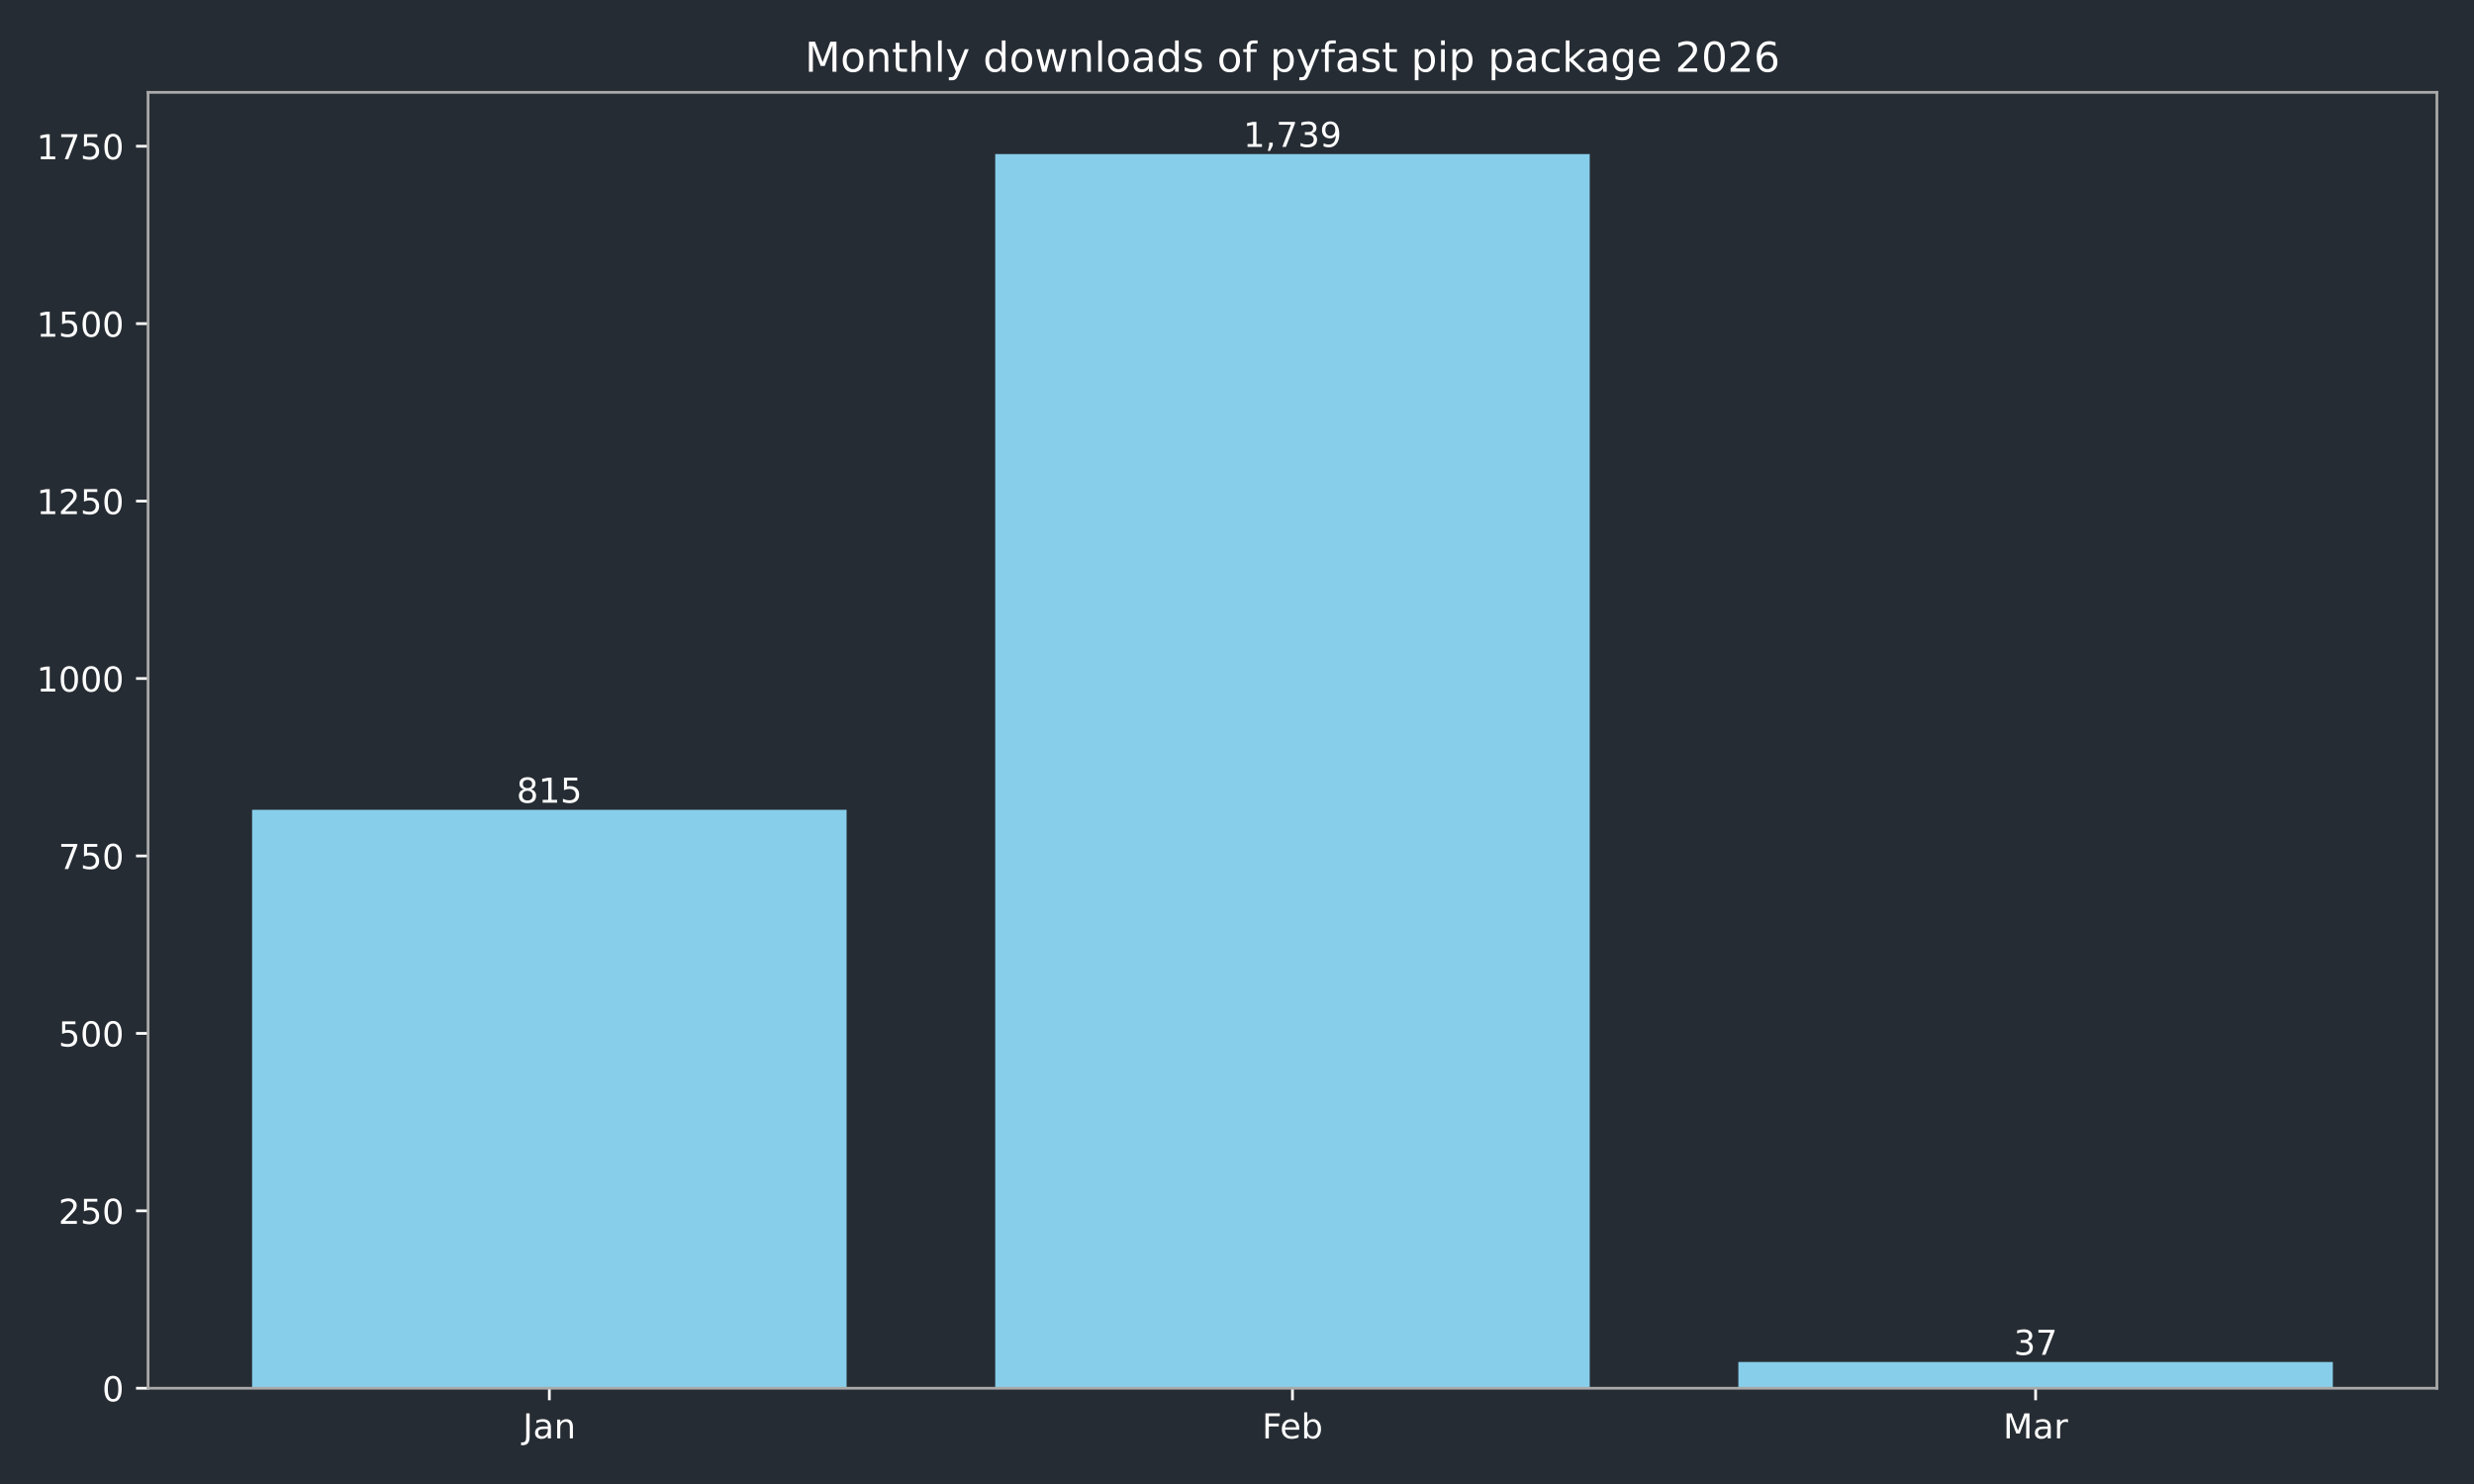
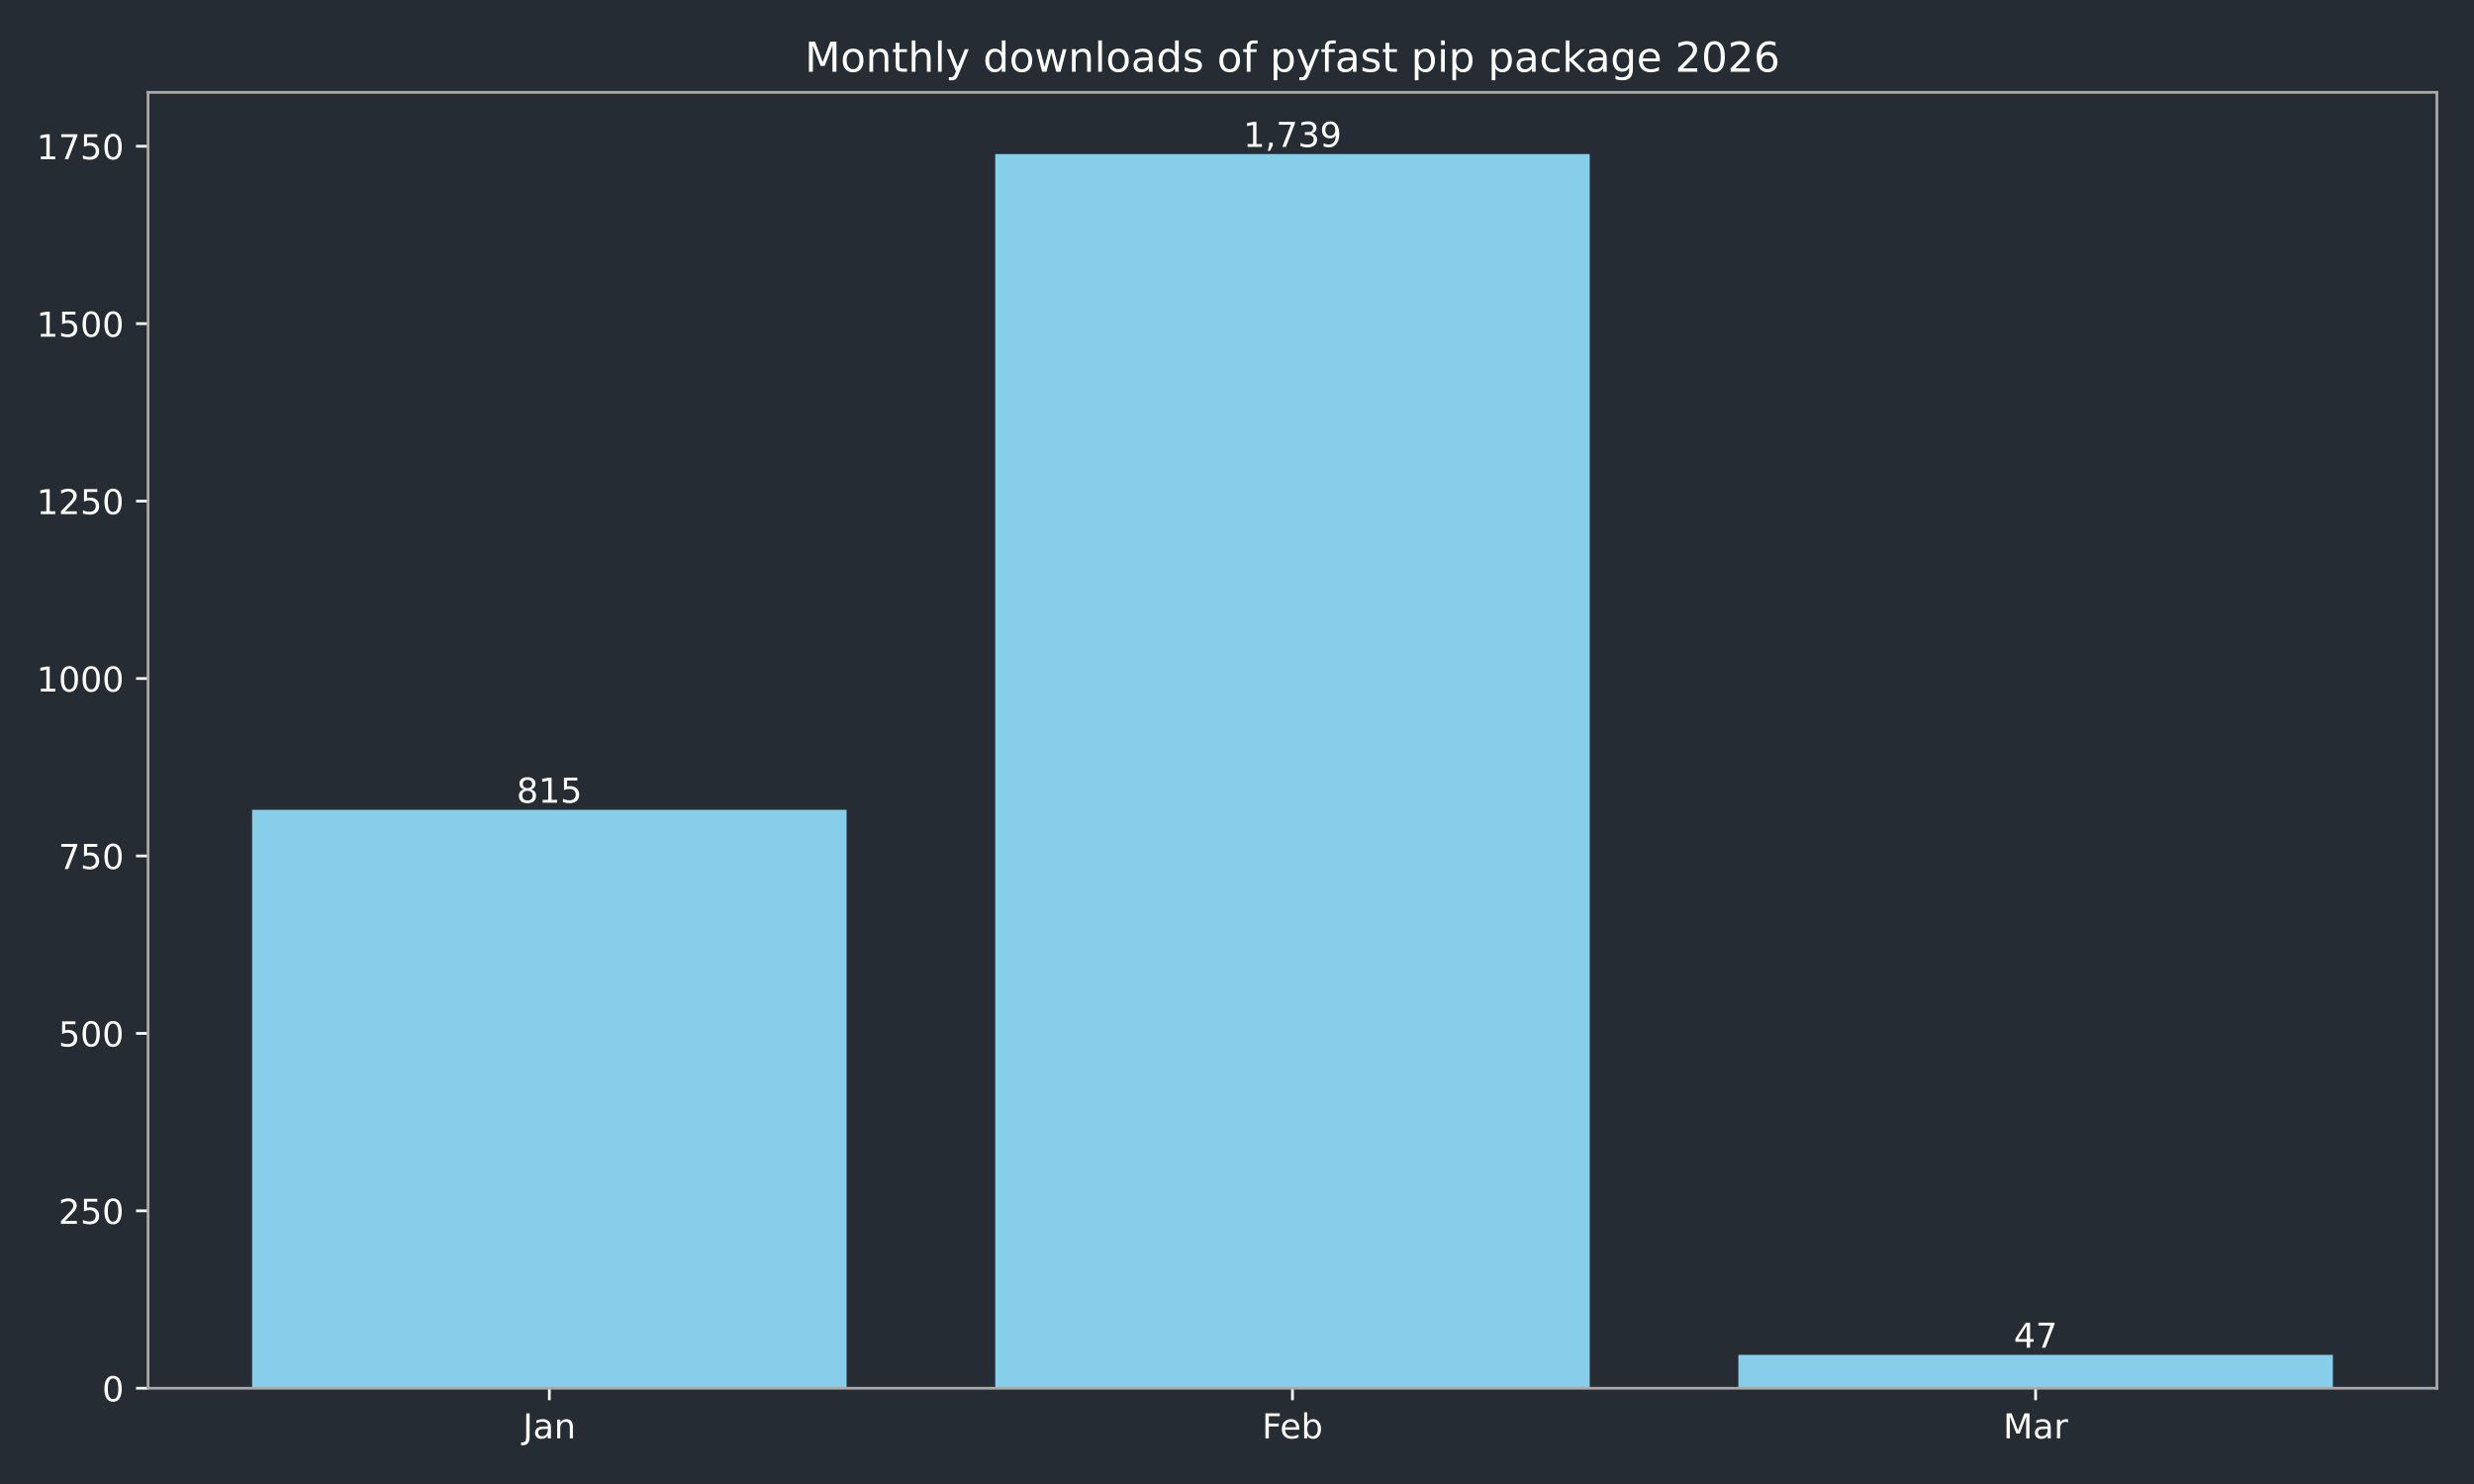
<svg xmlns="http://www.w3.org/2000/svg" xmlns:xlink="http://www.w3.org/1999/xlink" width="720pt" height="432pt" viewBox="0 0 720 432" version="1.1">
  <defs>
    <style type="text/css">*{stroke-linejoin: round; stroke-linecap: butt}</style>
  </defs>
  <g id="figure_1">
    <g id="patch_1">
      <path d="M 0 432  L 720 432  L 720 0  L 0 0  z " style="fill: #262c33" />
    </g>
    <g id="axes_1">
      <g id="patch_2">
        <path d="M 43.09 404.12  L 709.2 404.12  L 709.2 26.88  L 43.09 26.88  z " style="fill: #262c33" />
      </g>
      <g id="patch_3">
-         <path d="M 73.368 404.12  L 246.383 404.12  L 246.383 235.742  L 73.368 235.742  z " clip-path="url(#p1092e99a9d)" style="fill: #87ceeb" />
+         <path d="M 73.368 404.12  L 246.383 404.12  L 246.383 235.742  L 73.368 235.742  z " clip-path="url(#p6d6178ff30)" style="fill: #87ceeb" />
      </g>
      <g id="patch_4">
-         <path d="M 289.637 404.12  L 462.653 404.12  L 462.653 44.844  L 289.637 44.844  z " clip-path="url(#p1092e99a9d)" style="fill: #87ceeb" />
+         <path d="M 289.637 404.12  L 462.653 404.12  L 462.653 44.844  L 289.637 44.844  z " clip-path="url(#p6d6178ff30)" style="fill: #87ceeb" />
      </g>
      <g id="patch_5">
-         <path d="M 505.907 404.12  L 678.922 404.12  L 678.922 396.476  L 505.907 396.476  z " clip-path="url(#p1092e99a9d)" style="fill: #87ceeb" />
+         <path d="M 505.907 404.12  L 678.922 404.12  L 678.922 394.41  L 505.907 394.41  z " clip-path="url(#p6d6178ff30)" style="fill: #87ceeb" />
      </g>
      <g id="matplotlib.axis_1">
        <g id="xtick_1">
          <g id="line2d_1">
            <defs>
-               <path id="m39e7ade6e2" d="M 0 0  L 0 3.5  " style="stroke: #ffffff; stroke-width: 0.8" />
+               <path id="m855c17bba8" d="M 0 0  L 0 3.5  " style="stroke: #ffffff; stroke-width: 0.8" />
            </defs>
            <g>
-               <use xlink:href="#m39e7ade6e2" x="159.876" y="404.12" style="fill: #ffffff; stroke: #ffffff; stroke-width: 0.8" />
+               <use xlink:href="#m855c17bba8" x="159.876" y="404.12" style="fill: #ffffff; stroke: #ffffff; stroke-width: 0.8" />
            </g>
          </g>
          <g id="text_1">
            <g style="fill: #ffffff" transform="translate(152.1677 418.7184) scale(0.1 -0.1)">
              <defs>
                <path id="DejaVuSans-4a" d="M 628 4666  L 1259 4666  L 1259 325  Q 1259 -519 939 -900  Q 619 -1281 -91 -1281  L -331 -1281  L -331 -750  L -134 -750  Q 284 -750 456 -515  Q 628 -281 628 325  L 628 4666  z " transform="scale(0.015625)" />
                <path id="DejaVuSans-61" d="M 2194 1759  Q 1497 1759 1228 1600  Q 959 1441 959 1056  Q 959 750 1161 570  Q 1363 391 1709 391  Q 2188 391 2477 730  Q 2766 1069 2766 1631  L 2766 1759  L 2194 1759  z M 3341 1997  L 3341 0  L 2766 0  L 2766 531  Q 2569 213 2275 61  Q 1981 -91 1556 -91  Q 1019 -91 701 211  Q 384 513 384 1019  Q 384 1609 779 1909  Q 1175 2209 1959 2209  L 2766 2209  L 2766 2266  Q 2766 2663 2505 2880  Q 2244 3097 1772 3097  Q 1472 3097 1187 3025  Q 903 2953 641 2809  L 641 3341  Q 956 3463 1253 3523  Q 1550 3584 1831 3584  Q 2591 3584 2966 3190  Q 3341 2797 3341 1997  z " transform="scale(0.015625)" />
                <path id="DejaVuSans-6e" d="M 3513 2113  L 3513 0  L 2938 0  L 2938 2094  Q 2938 2591 2744 2837  Q 2550 3084 2163 3084  Q 1697 3084 1428 2787  Q 1159 2491 1159 1978  L 1159 0  L 581 0  L 581 3500  L 1159 3500  L 1159 2956  Q 1366 3272 1645 3428  Q 1925 3584 2291 3584  Q 2894 3584 3203 3211  Q 3513 2838 3513 2113  z " transform="scale(0.015625)" />
              </defs>
              <use xlink:href="#DejaVuSans-4a" />
              <use xlink:href="#DejaVuSans-61" transform="translate(29.49219 0)" />
              <use xlink:href="#DejaVuSans-6e" transform="translate(90.77148 0)" />
            </g>
          </g>
        </g>
        <g id="xtick_2">
          <g id="line2d_2">
            <g>
-               <use xlink:href="#m39e7ade6e2" x="376.145" y="404.12" style="fill: #ffffff; stroke: #ffffff; stroke-width: 0.8" />
+               <use xlink:href="#m855c17bba8" x="376.145" y="404.12" style="fill: #ffffff; stroke: #ffffff; stroke-width: 0.8" />
            </g>
          </g>
          <g id="text_2">
            <g style="fill: #ffffff" transform="translate(367.2934 418.7184) scale(0.1 -0.1)">
              <defs>
                <path id="DejaVuSans-46" d="M 628 4666  L 3309 4666  L 3309 4134  L 1259 4134  L 1259 2759  L 3109 2759  L 3109 2228  L 1259 2228  L 1259 0  L 628 0  L 628 4666  z " transform="scale(0.015625)" />
                <path id="DejaVuSans-65" d="M 3597 1894  L 3597 1613  L 953 1613  Q 991 1019 1311 708  Q 1631 397 2203 397  Q 2534 397 2845 478  Q 3156 559 3463 722  L 3463 178  Q 3153 47 2828 -22  Q 2503 -91 2169 -91  Q 1331 -91 842 396  Q 353 884 353 1716  Q 353 2575 817 3079  Q 1281 3584 2069 3584  Q 2775 3584 3186 3129  Q 3597 2675 3597 1894  z M 3022 2063  Q 3016 2534 2758 2815  Q 2500 3097 2075 3097  Q 1594 3097 1305 2825  Q 1016 2553 972 2059  L 3022 2063  z " transform="scale(0.015625)" />
                <path id="DejaVuSans-62" d="M 3116 1747  Q 3116 2381 2855 2742  Q 2594 3103 2138 3103  Q 1681 3103 1420 2742  Q 1159 2381 1159 1747  Q 1159 1113 1420 752  Q 1681 391 2138 391  Q 2594 391 2855 752  Q 3116 1113 3116 1747  z M 1159 2969  Q 1341 3281 1617 3432  Q 1894 3584 2278 3584  Q 2916 3584 3314 3078  Q 3713 2572 3713 1747  Q 3713 922 3314 415  Q 2916 -91 2278 -91  Q 1894 -91 1617 61  Q 1341 213 1159 525  L 1159 0  L 581 0  L 581 4863  L 1159 4863  L 1159 2969  z " transform="scale(0.015625)" />
              </defs>
              <use xlink:href="#DejaVuSans-46" />
              <use xlink:href="#DejaVuSans-65" transform="translate(52.01953 0)" />
              <use xlink:href="#DejaVuSans-62" transform="translate(113.543 0)" />
            </g>
          </g>
        </g>
        <g id="xtick_3">
          <g id="line2d_3">
            <g>
-               <use xlink:href="#m39e7ade6e2" x="592.414" y="404.12" style="fill: #ffffff; stroke: #ffffff; stroke-width: 0.8" />
+               <use xlink:href="#m855c17bba8" x="592.414" y="404.12" style="fill: #ffffff; stroke: #ffffff; stroke-width: 0.8" />
            </g>
          </g>
          <g id="text_3">
            <g style="fill: #ffffff" transform="translate(582.9809 418.7184) scale(0.1 -0.1)">
              <defs>
                <path id="DejaVuSans-4d" d="M 628 4666  L 1569 4666  L 2759 1491  L 3956 4666  L 4897 4666  L 4897 0  L 4281 0  L 4281 4097  L 3078 897  L 2444 897  L 1241 4097  L 1241 0  L 628 0  L 628 4666  z " transform="scale(0.015625)" />
                <path id="DejaVuSans-72" d="M 2631 2963  Q 2534 3019 2420 3045  Q 2306 3072 2169 3072  Q 1681 3072 1420 2755  Q 1159 2438 1159 1844  L 1159 0  L 581 0  L 581 3500  L 1159 3500  L 1159 2956  Q 1341 3275 1631 3429  Q 1922 3584 2338 3584  Q 2397 3584 2469 3576  Q 2541 3569 2628 3553  L 2631 2963  z " transform="scale(0.015625)" />
              </defs>
              <use xlink:href="#DejaVuSans-4d" />
              <use xlink:href="#DejaVuSans-61" transform="translate(86.2793 0)" />
              <use xlink:href="#DejaVuSans-72" transform="translate(147.5586 0)" />
            </g>
          </g>
        </g>
      </g>
      <g id="matplotlib.axis_2">
        <g id="ytick_1">
          <g id="line2d_4">
            <defs>
-               <path id="m8c2c9e1c92" d="M 0 0  L -3.5 0  " style="stroke: #ffffff; stroke-width: 0.8" />
+               <path id="m7b9571edab" d="M 0 0  L -3.5 0  " style="stroke: #ffffff; stroke-width: 0.8" />
            </defs>
            <g>
-               <use xlink:href="#m8c2c9e1c92" x="43.09" y="404.12" style="fill: #ffffff; stroke: #ffffff; stroke-width: 0.8" />
+               <use xlink:href="#m7b9571edab" x="43.09" y="404.12" style="fill: #ffffff; stroke: #ffffff; stroke-width: 0.8" />
            </g>
          </g>
          <g id="text_4">
            <g style="fill: #ffffff" transform="translate(29.7275 407.9192) scale(0.1 -0.1)">
              <defs>
                <path id="DejaVuSans-30" d="M 2034 4250  Q 1547 4250 1301 3770  Q 1056 3291 1056 2328  Q 1056 1369 1301 889  Q 1547 409 2034 409  Q 2525 409 2770 889  Q 3016 1369 3016 2328  Q 3016 3291 2770 3770  Q 2525 4250 2034 4250  z M 2034 4750  Q 2819 4750 3233 4129  Q 3647 3509 3647 2328  Q 3647 1150 3233 529  Q 2819 -91 2034 -91  Q 1250 -91 836 529  Q 422 1150 422 2328  Q 422 3509 836 4129  Q 1250 4750 2034 4750  z " transform="scale(0.015625)" />
              </defs>
              <use xlink:href="#DejaVuSans-30" />
            </g>
          </g>
        </g>
        <g id="ytick_2">
          <g id="line2d_5">
            <g>
-               <use xlink:href="#m8c2c9e1c92" x="43.09" y="352.47" style="fill: #ffffff; stroke: #ffffff; stroke-width: 0.8" />
+               <use xlink:href="#m7b9571edab" x="43.09" y="352.47" style="fill: #ffffff; stroke: #ffffff; stroke-width: 0.8" />
            </g>
          </g>
          <g id="text_5">
            <g style="fill: #ffffff" transform="translate(17.0025 356.2694) scale(0.1 -0.1)">
              <defs>
                <path id="DejaVuSans-32" d="M 1228 531  L 3431 531  L 3431 0  L 469 0  L 469 531  Q 828 903 1448 1529  Q 2069 2156 2228 2338  Q 2531 2678 2651 2914  Q 2772 3150 2772 3378  Q 2772 3750 2511 3984  Q 2250 4219 1831 4219  Q 1534 4219 1204 4116  Q 875 4013 500 3803  L 500 4441  Q 881 4594 1212 4672  Q 1544 4750 1819 4750  Q 2544 4750 2975 4387  Q 3406 4025 3406 3419  Q 3406 3131 3298 2873  Q 3191 2616 2906 2266  Q 2828 2175 2409 1742  Q 1991 1309 1228 531  z " transform="scale(0.015625)" />
                <path id="DejaVuSans-35" d="M 691 4666  L 3169 4666  L 3169 4134  L 1269 4134  L 1269 2991  Q 1406 3038 1543 3061  Q 1681 3084 1819 3084  Q 2600 3084 3056 2656  Q 3513 2228 3513 1497  Q 3513 744 3044 326  Q 2575 -91 1722 -91  Q 1428 -91 1123 -41  Q 819 9 494 109  L 494 744  Q 775 591 1075 516  Q 1375 441 1709 441  Q 2250 441 2565 725  Q 2881 1009 2881 1497  Q 2881 1984 2565 2268  Q 2250 2553 1709 2553  Q 1456 2553 1204 2497  Q 953 2441 691 2322  L 691 4666  z " transform="scale(0.015625)" />
              </defs>
              <use xlink:href="#DejaVuSans-32" />
              <use xlink:href="#DejaVuSans-35" transform="translate(63.62305 0)" />
              <use xlink:href="#DejaVuSans-30" transform="translate(127.2461 0)" />
            </g>
          </g>
        </g>
        <g id="ytick_3">
          <g id="line2d_6">
            <g>
-               <use xlink:href="#m8c2c9e1c92" x="43.09" y="300.82" style="fill: #ffffff; stroke: #ffffff; stroke-width: 0.8" />
+               <use xlink:href="#m7b9571edab" x="43.09" y="300.82" style="fill: #ffffff; stroke: #ffffff; stroke-width: 0.8" />
            </g>
          </g>
          <g id="text_6">
            <g style="fill: #ffffff" transform="translate(17.0025 304.6196) scale(0.1 -0.1)">
              <use xlink:href="#DejaVuSans-35" />
              <use xlink:href="#DejaVuSans-30" transform="translate(63.62305 0)" />
              <use xlink:href="#DejaVuSans-30" transform="translate(127.2461 0)" />
            </g>
          </g>
        </g>
        <g id="ytick_4">
          <g id="line2d_7">
            <g>
-               <use xlink:href="#m8c2c9e1c92" x="43.09" y="249.171" style="fill: #ffffff; stroke: #ffffff; stroke-width: 0.8" />
+               <use xlink:href="#m7b9571edab" x="43.09" y="249.171" style="fill: #ffffff; stroke: #ffffff; stroke-width: 0.8" />
            </g>
          </g>
          <g id="text_7">
            <g style="fill: #ffffff" transform="translate(17.0025 252.9697) scale(0.1 -0.1)">
              <defs>
                <path id="DejaVuSans-37" d="M 525 4666  L 3525 4666  L 3525 4397  L 1831 0  L 1172 0  L 2766 4134  L 525 4134  L 525 4666  z " transform="scale(0.015625)" />
              </defs>
              <use xlink:href="#DejaVuSans-37" />
              <use xlink:href="#DejaVuSans-35" transform="translate(63.62305 0)" />
              <use xlink:href="#DejaVuSans-30" transform="translate(127.2461 0)" />
            </g>
          </g>
        </g>
        <g id="ytick_5">
          <g id="line2d_8">
            <g>
-               <use xlink:href="#m8c2c9e1c92" x="43.09" y="197.521" style="fill: #ffffff; stroke: #ffffff; stroke-width: 0.8" />
+               <use xlink:href="#m7b9571edab" x="43.09" y="197.521" style="fill: #ffffff; stroke: #ffffff; stroke-width: 0.8" />
            </g>
          </g>
          <g id="text_8">
            <g style="fill: #ffffff" transform="translate(10.64 201.3199) scale(0.1 -0.1)">
              <defs>
                <path id="DejaVuSans-31" d="M 794 531  L 1825 531  L 1825 4091  L 703 3866  L 703 4441  L 1819 4666  L 2450 4666  L 2450 531  L 3481 531  L 3481 0  L 794 0  L 794 531  z " transform="scale(0.015625)" />
              </defs>
              <use xlink:href="#DejaVuSans-31" />
              <use xlink:href="#DejaVuSans-30" transform="translate(63.62305 0)" />
              <use xlink:href="#DejaVuSans-30" transform="translate(127.2461 0)" />
              <use xlink:href="#DejaVuSans-30" transform="translate(190.8691 0)" />
            </g>
          </g>
        </g>
        <g id="ytick_6">
          <g id="line2d_9">
            <g>
-               <use xlink:href="#m8c2c9e1c92" x="43.09" y="145.871" style="fill: #ffffff; stroke: #ffffff; stroke-width: 0.8" />
+               <use xlink:href="#m7b9571edab" x="43.09" y="145.871" style="fill: #ffffff; stroke: #ffffff; stroke-width: 0.8" />
            </g>
          </g>
          <g id="text_9">
            <g style="fill: #ffffff" transform="translate(10.64 149.6701) scale(0.1 -0.1)">
              <use xlink:href="#DejaVuSans-31" />
              <use xlink:href="#DejaVuSans-32" transform="translate(63.62305 0)" />
              <use xlink:href="#DejaVuSans-35" transform="translate(127.2461 0)" />
              <use xlink:href="#DejaVuSans-30" transform="translate(190.8691 0)" />
            </g>
          </g>
        </g>
        <g id="ytick_7">
          <g id="line2d_10">
            <g>
-               <use xlink:href="#m8c2c9e1c92" x="43.09" y="94.221" style="fill: #ffffff; stroke: #ffffff; stroke-width: 0.8" />
+               <use xlink:href="#m7b9571edab" x="43.09" y="94.221" style="fill: #ffffff; stroke: #ffffff; stroke-width: 0.8" />
            </g>
          </g>
          <g id="text_10">
            <g style="fill: #ffffff" transform="translate(10.64 98.02026) scale(0.1 -0.1)">
              <use xlink:href="#DejaVuSans-31" />
              <use xlink:href="#DejaVuSans-35" transform="translate(63.62305 0)" />
              <use xlink:href="#DejaVuSans-30" transform="translate(127.2461 0)" />
              <use xlink:href="#DejaVuSans-30" transform="translate(190.8691 0)" />
            </g>
          </g>
        </g>
        <g id="ytick_8">
          <g id="line2d_11">
            <g>
-               <use xlink:href="#m8c2c9e1c92" x="43.09" y="42.571" style="fill: #ffffff; stroke: #ffffff; stroke-width: 0.8" />
+               <use xlink:href="#m7b9571edab" x="43.09" y="42.571" style="fill: #ffffff; stroke: #ffffff; stroke-width: 0.8" />
            </g>
          </g>
          <g id="text_11">
            <g style="fill: #ffffff" transform="translate(10.64 46.37044) scale(0.1 -0.1)">
              <use xlink:href="#DejaVuSans-31" />
              <use xlink:href="#DejaVuSans-37" transform="translate(63.62305 0)" />
              <use xlink:href="#DejaVuSans-35" transform="translate(127.2461 0)" />
              <use xlink:href="#DejaVuSans-30" transform="translate(190.8691 0)" />
            </g>
          </g>
        </g>
      </g>
      <g id="patch_6">
        <path d="M 43.09 404.12  L 43.09 26.88  " style="fill: none; stroke: #a9a9a9; stroke-width: 0.8; stroke-linejoin: miter; stroke-linecap: square" />
      </g>
      <g id="patch_7">
        <path d="M 709.2 404.12  L 709.2 26.88  " style="fill: none; stroke: #a9a9a9; stroke-width: 0.8; stroke-linejoin: miter; stroke-linecap: square" />
      </g>
      <g id="patch_8">
        <path d="M 43.09 404.12  L 709.2 404.12  " style="fill: none; stroke: #a9a9a9; stroke-width: 0.8; stroke-linejoin: miter; stroke-linecap: square" />
      </g>
      <g id="patch_9">
        <path d="M 43.09 26.88  L 709.2 26.88  " style="fill: none; stroke: #a9a9a9; stroke-width: 0.8; stroke-linejoin: miter; stroke-linecap: square" />
      </g>
      <g id="text_12">
        <g style="fill: #ffffff" transform="translate(150.3318 233.6619) scale(0.1 -0.1)">
          <defs>
            <path id="DejaVuSans-38" d="M 2034 2216  Q 1584 2216 1326 1975  Q 1069 1734 1069 1313  Q 1069 891 1326 650  Q 1584 409 2034 409  Q 2484 409 2743 651  Q 3003 894 3003 1313  Q 3003 1734 2745 1975  Q 2488 2216 2034 2216  z M 1403 2484  Q 997 2584 770 2862  Q 544 3141 544 3541  Q 544 4100 942 4425  Q 1341 4750 2034 4750  Q 2731 4750 3128 4425  Q 3525 4100 3525 3541  Q 3525 3141 3298 2862  Q 3072 2584 2669 2484  Q 3125 2378 3379 2068  Q 3634 1759 3634 1313  Q 3634 634 3220 271  Q 2806 -91 2034 -91  Q 1263 -91 848 271  Q 434 634 434 1313  Q 434 1759 690 2068  Q 947 2378 1403 2484  z M 1172 3481  Q 1172 3119 1398 2916  Q 1625 2713 2034 2713  Q 2441 2713 2670 2916  Q 2900 3119 2900 3481  Q 2900 3844 2670 4047  Q 2441 4250 2034 4250  Q 1625 4250 1398 4047  Q 1172 3844 1172 3481  z " transform="scale(0.015625)" />
          </defs>
          <use xlink:href="#DejaVuSans-38" />
          <use xlink:href="#DejaVuSans-31" transform="translate(63.62305 0)" />
          <use xlink:href="#DejaVuSans-35" transform="translate(127.2461 0)" />
        </g>
      </g>
      <g id="text_13">
        <g style="fill: #ffffff" transform="translate(361.8309 42.76412) scale(0.1 -0.1)">
          <defs>
            <path id="DejaVuSans-2c" d="M 750 794  L 1409 794  L 1409 256  L 897 -744  L 494 -744  L 750 256  L 750 794  z " transform="scale(0.015625)" />
            <path id="DejaVuSans-33" d="M 2597 2516  Q 3050 2419 3304 2112  Q 3559 1806 3559 1356  Q 3559 666 3084 287  Q 2609 -91 1734 -91  Q 1441 -91 1130 -33  Q 819 25 488 141  L 488 750  Q 750 597 1062 519  Q 1375 441 1716 441  Q 2309 441 2620 675  Q 2931 909 2931 1356  Q 2931 1769 2642 2001  Q 2353 2234 1838 2234  L 1294 2234  L 1294 2753  L 1863 2753  Q 2328 2753 2575 2939  Q 2822 3125 2822 3475  Q 2822 3834 2567 4026  Q 2313 4219 1838 4219  Q 1578 4219 1281 4162  Q 984 4106 628 3988  L 628 4550  Q 988 4650 1302 4700  Q 1616 4750 1894 4750  Q 2613 4750 3031 4423  Q 3450 4097 3450 3541  Q 3450 3153 3228 2886  Q 3006 2619 2597 2516  z " transform="scale(0.015625)" />
            <path id="DejaVuSans-39" d="M 703 97  L 703 672  Q 941 559 1184 500  Q 1428 441 1663 441  Q 2288 441 2617 861  Q 2947 1281 2994 2138  Q 2813 1869 2534 1725  Q 2256 1581 1919 1581  Q 1219 1581 811 2004  Q 403 2428 403 3163  Q 403 3881 828 4315  Q 1253 4750 1959 4750  Q 2769 4750 3195 4129  Q 3622 3509 3622 2328  Q 3622 1225 3098 567  Q 2575 -91 1691 -91  Q 1453 -91 1209 -44  Q 966 3 703 97  z M 1959 2075  Q 2384 2075 2632 2365  Q 2881 2656 2881 3163  Q 2881 3666 2632 3958  Q 2384 4250 1959 4250  Q 1534 4250 1286 3958  Q 1038 3666 1038 3163  Q 1038 2656 1286 2365  Q 1534 2075 1959 2075  z " transform="scale(0.015625)" />
          </defs>
          <use xlink:href="#DejaVuSans-31" />
          <use xlink:href="#DejaVuSans-2c" transform="translate(63.62305 0)" />
          <use xlink:href="#DejaVuSans-37" transform="translate(95.41016 0)" />
          <use xlink:href="#DejaVuSans-33" transform="translate(159.0332 0)" />
          <use xlink:href="#DejaVuSans-39" transform="translate(222.6562 0)" />
        </g>
      </g>
      <g id="text_14">
-         <g style="fill: #ffffff" transform="translate(586.052 394.3961) scale(0.1 -0.1)">
-           <use xlink:href="#DejaVuSans-33" />
+         <g style="fill: #ffffff" transform="translate(586.052 392.3301) scale(0.1 -0.1)">
+           <defs>
+             <path id="DejaVuSans-34" d="M 2419 4116  L 825 1625  L 2419 1625  L 2419 4116  z M 2253 4666  L 3047 4666  L 3047 1625  L 3713 1625  L 3713 1100  L 3047 1100  L 3047 0  L 2419 0  L 2419 1100  L 313 1100  L 313 1709  L 2253 4666  z " transform="scale(0.015625)" />
+           </defs>
+           <use xlink:href="#DejaVuSans-34" />
          <use xlink:href="#DejaVuSans-37" transform="translate(63.62305 0)" />
        </g>
      </g>
      <g id="text_15">
        <g style="fill: #ffffff" transform="translate(234.2431 20.88) scale(0.12 -0.12)">
          <defs>
            <path id="DejaVuSans-6f" d="M 1959 3097  Q 1497 3097 1228 2736  Q 959 2375 959 1747  Q 959 1119 1226 758  Q 1494 397 1959 397  Q 2419 397 2687 759  Q 2956 1122 2956 1747  Q 2956 2369 2687 2733  Q 2419 3097 1959 3097  z M 1959 3584  Q 2709 3584 3137 3096  Q 3566 2609 3566 1747  Q 3566 888 3137 398  Q 2709 -91 1959 -91  Q 1206 -91 779 398  Q 353 888 353 1747  Q 353 2609 779 3096  Q 1206 3584 1959 3584  z " transform="scale(0.015625)" />
            <path id="DejaVuSans-74" d="M 1172 4494  L 1172 3500  L 2356 3500  L 2356 3053  L 1172 3053  L 1172 1153  Q 1172 725 1289 603  Q 1406 481 1766 481  L 2356 481  L 2356 0  L 1766 0  Q 1100 0 847 248  Q 594 497 594 1153  L 594 3053  L 172 3053  L 172 3500  L 594 3500  L 594 4494  L 1172 4494  z " transform="scale(0.015625)" />
            <path id="DejaVuSans-68" d="M 3513 2113  L 3513 0  L 2938 0  L 2938 2094  Q 2938 2591 2744 2837  Q 2550 3084 2163 3084  Q 1697 3084 1428 2787  Q 1159 2491 1159 1978  L 1159 0  L 581 0  L 581 4863  L 1159 4863  L 1159 2956  Q 1366 3272 1645 3428  Q 1925 3584 2291 3584  Q 2894 3584 3203 3211  Q 3513 2838 3513 2113  z " transform="scale(0.015625)" />
            <path id="DejaVuSans-6c" d="M 603 4863  L 1178 4863  L 1178 0  L 603 0  L 603 4863  z " transform="scale(0.015625)" />
            <path id="DejaVuSans-79" d="M 2059 -325  Q 1816 -950 1584 -1140  Q 1353 -1331 966 -1331  L 506 -1331  L 506 -850  L 844 -850  Q 1081 -850 1212 -737  Q 1344 -625 1503 -206  L 1606 56  L 191 3500  L 800 3500  L 1894 763  L 2988 3500  L 3597 3500  L 2059 -325  z " transform="scale(0.015625)" />
            <path id="DejaVuSans-20" transform="scale(0.015625)" />
            <path id="DejaVuSans-64" d="M 2906 2969  L 2906 4863  L 3481 4863  L 3481 0  L 2906 0  L 2906 525  Q 2725 213 2448 61  Q 2172 -91 1784 -91  Q 1150 -91 751 415  Q 353 922 353 1747  Q 353 2572 751 3078  Q 1150 3584 1784 3584  Q 2172 3584 2448 3432  Q 2725 3281 2906 2969  z M 947 1747  Q 947 1113 1208 752  Q 1469 391 1925 391  Q 2381 391 2643 752  Q 2906 1113 2906 1747  Q 2906 2381 2643 2742  Q 2381 3103 1925 3103  Q 1469 3103 1208 2742  Q 947 2381 947 1747  z " transform="scale(0.015625)" />
            <path id="DejaVuSans-77" d="M 269 3500  L 844 3500  L 1563 769  L 2278 3500  L 2956 3500  L 3675 769  L 4391 3500  L 4966 3500  L 4050 0  L 3372 0  L 2619 2869  L 1863 0  L 1184 0  L 269 3500  z " transform="scale(0.015625)" />
            <path id="DejaVuSans-73" d="M 2834 3397  L 2834 2853  Q 2591 2978 2328 3040  Q 2066 3103 1784 3103  Q 1356 3103 1142 2972  Q 928 2841 928 2578  Q 928 2378 1081 2264  Q 1234 2150 1697 2047  L 1894 2003  Q 2506 1872 2764 1633  Q 3022 1394 3022 966  Q 3022 478 2636 193  Q 2250 -91 1575 -91  Q 1294 -91 989 -36  Q 684 19 347 128  L 347 722  Q 666 556 975 473  Q 1284 391 1588 391  Q 1994 391 2212 530  Q 2431 669 2431 922  Q 2431 1156 2273 1281  Q 2116 1406 1581 1522  L 1381 1569  Q 847 1681 609 1914  Q 372 2147 372 2553  Q 372 3047 722 3315  Q 1072 3584 1716 3584  Q 2034 3584 2315 3537  Q 2597 3491 2834 3397  z " transform="scale(0.015625)" />
            <path id="DejaVuSans-66" d="M 2375 4863  L 2375 4384  L 1825 4384  Q 1516 4384 1395 4259  Q 1275 4134 1275 3809  L 1275 3500  L 2222 3500  L 2222 3053  L 1275 3053  L 1275 0  L 697 0  L 697 3053  L 147 3053  L 147 3500  L 697 3500  L 697 3744  Q 697 4328 969 4595  Q 1241 4863 1831 4863  L 2375 4863  z " transform="scale(0.015625)" />
            <path id="DejaVuSans-70" d="M 1159 525  L 1159 -1331  L 581 -1331  L 581 3500  L 1159 3500  L 1159 2969  Q 1341 3281 1617 3432  Q 1894 3584 2278 3584  Q 2916 3584 3314 3078  Q 3713 2572 3713 1747  Q 3713 922 3314 415  Q 2916 -91 2278 -91  Q 1894 -91 1617 61  Q 1341 213 1159 525  z M 3116 1747  Q 3116 2381 2855 2742  Q 2594 3103 2138 3103  Q 1681 3103 1420 2742  Q 1159 2381 1159 1747  Q 1159 1113 1420 752  Q 1681 391 2138 391  Q 2594 391 2855 752  Q 3116 1113 3116 1747  z " transform="scale(0.015625)" />
            <path id="DejaVuSans-69" d="M 603 3500  L 1178 3500  L 1178 0  L 603 0  L 603 3500  z M 603 4863  L 1178 4863  L 1178 4134  L 603 4134  L 603 4863  z " transform="scale(0.015625)" />
            <path id="DejaVuSans-63" d="M 3122 3366  L 3122 2828  Q 2878 2963 2633 3030  Q 2388 3097 2138 3097  Q 1578 3097 1268 2742  Q 959 2388 959 1747  Q 959 1106 1268 751  Q 1578 397 2138 397  Q 2388 397 2633 464  Q 2878 531 3122 666  L 3122 134  Q 2881 22 2623 -34  Q 2366 -91 2075 -91  Q 1284 -91 818 406  Q 353 903 353 1747  Q 353 2603 823 3093  Q 1294 3584 2113 3584  Q 2378 3584 2631 3529  Q 2884 3475 3122 3366  z " transform="scale(0.015625)" />
            <path id="DejaVuSans-6b" d="M 581 4863  L 1159 4863  L 1159 1991  L 2875 3500  L 3609 3500  L 1753 1863  L 3688 0  L 2938 0  L 1159 1709  L 1159 0  L 581 0  L 581 4863  z " transform="scale(0.015625)" />
            <path id="DejaVuSans-67" d="M 2906 1791  Q 2906 2416 2648 2759  Q 2391 3103 1925 3103  Q 1463 3103 1205 2759  Q 947 2416 947 1791  Q 947 1169 1205 825  Q 1463 481 1925 481  Q 2391 481 2648 825  Q 2906 1169 2906 1791  z M 3481 434  Q 3481 -459 3084 -895  Q 2688 -1331 1869 -1331  Q 1566 -1331 1297 -1286  Q 1028 -1241 775 -1147  L 775 -588  Q 1028 -725 1275 -790  Q 1522 -856 1778 -856  Q 2344 -856 2625 -561  Q 2906 -266 2906 331  L 2906 616  Q 2728 306 2450 153  Q 2172 0 1784 0  Q 1141 0 747 490  Q 353 981 353 1791  Q 353 2603 747 3093  Q 1141 3584 1784 3584  Q 2172 3584 2450 3431  Q 2728 3278 2906 2969  L 2906 3500  L 3481 3500  L 3481 434  z " transform="scale(0.015625)" />
            <path id="DejaVuSans-36" d="M 2113 2584  Q 1688 2584 1439 2293  Q 1191 2003 1191 1497  Q 1191 994 1439 701  Q 1688 409 2113 409  Q 2538 409 2786 701  Q 3034 994 3034 1497  Q 3034 2003 2786 2293  Q 2538 2584 2113 2584  z M 3366 4563  L 3366 3988  Q 3128 4100 2886 4159  Q 2644 4219 2406 4219  Q 1781 4219 1451 3797  Q 1122 3375 1075 2522  Q 1259 2794 1537 2939  Q 1816 3084 2150 3084  Q 2853 3084 3261 2657  Q 3669 2231 3669 1497  Q 3669 778 3244 343  Q 2819 -91 2113 -91  Q 1303 -91 875 529  Q 447 1150 447 2328  Q 447 3434 972 4092  Q 1497 4750 2381 4750  Q 2619 4750 2861 4703  Q 3103 4656 3366 4563  z " transform="scale(0.015625)" />
          </defs>
          <use xlink:href="#DejaVuSans-4d" />
          <use xlink:href="#DejaVuSans-6f" transform="translate(86.2793 0)" />
          <use xlink:href="#DejaVuSans-6e" transform="translate(147.4609 0)" />
          <use xlink:href="#DejaVuSans-74" transform="translate(210.8398 0)" />
          <use xlink:href="#DejaVuSans-68" transform="translate(250.0488 0)" />
          <use xlink:href="#DejaVuSans-6c" transform="translate(313.4277 0)" />
          <use xlink:href="#DejaVuSans-79" transform="translate(341.2109 0)" />
          <use xlink:href="#DejaVuSans-20" transform="translate(400.3906 0)" />
          <use xlink:href="#DejaVuSans-64" transform="translate(432.1777 0)" />
          <use xlink:href="#DejaVuSans-6f" transform="translate(495.6543 0)" />
          <use xlink:href="#DejaVuSans-77" transform="translate(556.8359 0)" />
          <use xlink:href="#DejaVuSans-6e" transform="translate(638.623 0)" />
          <use xlink:href="#DejaVuSans-6c" transform="translate(702.002 0)" />
          <use xlink:href="#DejaVuSans-6f" transform="translate(729.7852 0)" />
          <use xlink:href="#DejaVuSans-61" transform="translate(790.9668 0)" />
          <use xlink:href="#DejaVuSans-64" transform="translate(852.2461 0)" />
          <use xlink:href="#DejaVuSans-73" transform="translate(915.7227 0)" />
          <use xlink:href="#DejaVuSans-20" transform="translate(967.8223 0)" />
          <use xlink:href="#DejaVuSans-6f" transform="translate(999.6094 0)" />
          <use xlink:href="#DejaVuSans-66" transform="translate(1060.791 0)" />
          <use xlink:href="#DejaVuSans-20" transform="translate(1095.996 0)" />
          <use xlink:href="#DejaVuSans-70" transform="translate(1127.783 0)" />
          <use xlink:href="#DejaVuSans-79" transform="translate(1191.26 0)" />
          <use xlink:href="#DejaVuSans-66" transform="translate(1250.439 0)" />
          <use xlink:href="#DejaVuSans-61" transform="translate(1285.645 0)" />
          <use xlink:href="#DejaVuSans-73" transform="translate(1346.924 0)" />
          <use xlink:href="#DejaVuSans-74" transform="translate(1399.023 0)" />
          <use xlink:href="#DejaVuSans-20" transform="translate(1438.232 0)" />
          <use xlink:href="#DejaVuSans-70" transform="translate(1470.02 0)" />
          <use xlink:href="#DejaVuSans-69" transform="translate(1533.496 0)" />
          <use xlink:href="#DejaVuSans-70" transform="translate(1561.279 0)" />
          <use xlink:href="#DejaVuSans-20" transform="translate(1624.756 0)" />
          <use xlink:href="#DejaVuSans-70" transform="translate(1656.543 0)" />
          <use xlink:href="#DejaVuSans-61" transform="translate(1720.02 0)" />
          <use xlink:href="#DejaVuSans-63" transform="translate(1781.299 0)" />
          <use xlink:href="#DejaVuSans-6b" transform="translate(1836.279 0)" />
          <use xlink:href="#DejaVuSans-61" transform="translate(1892.439 0)" />
          <use xlink:href="#DejaVuSans-67" transform="translate(1953.719 0)" />
          <use xlink:href="#DejaVuSans-65" transform="translate(2017.195 0)" />
          <use xlink:href="#DejaVuSans-20" transform="translate(2078.719 0)" />
          <use xlink:href="#DejaVuSans-32" transform="translate(2110.506 0)" />
          <use xlink:href="#DejaVuSans-30" transform="translate(2174.129 0)" />
          <use xlink:href="#DejaVuSans-32" transform="translate(2237.752 0)" />
          <use xlink:href="#DejaVuSans-36" transform="translate(2301.375 0)" />
        </g>
      </g>
    </g>
  </g>
  <defs>
-     <clipPath id="p1092e99a9d">
+     <clipPath id="p6d6178ff30">
      <rect x="43.09" y="26.88" width="666.11" height="377.24" />
    </clipPath>
  </defs>
</svg>
